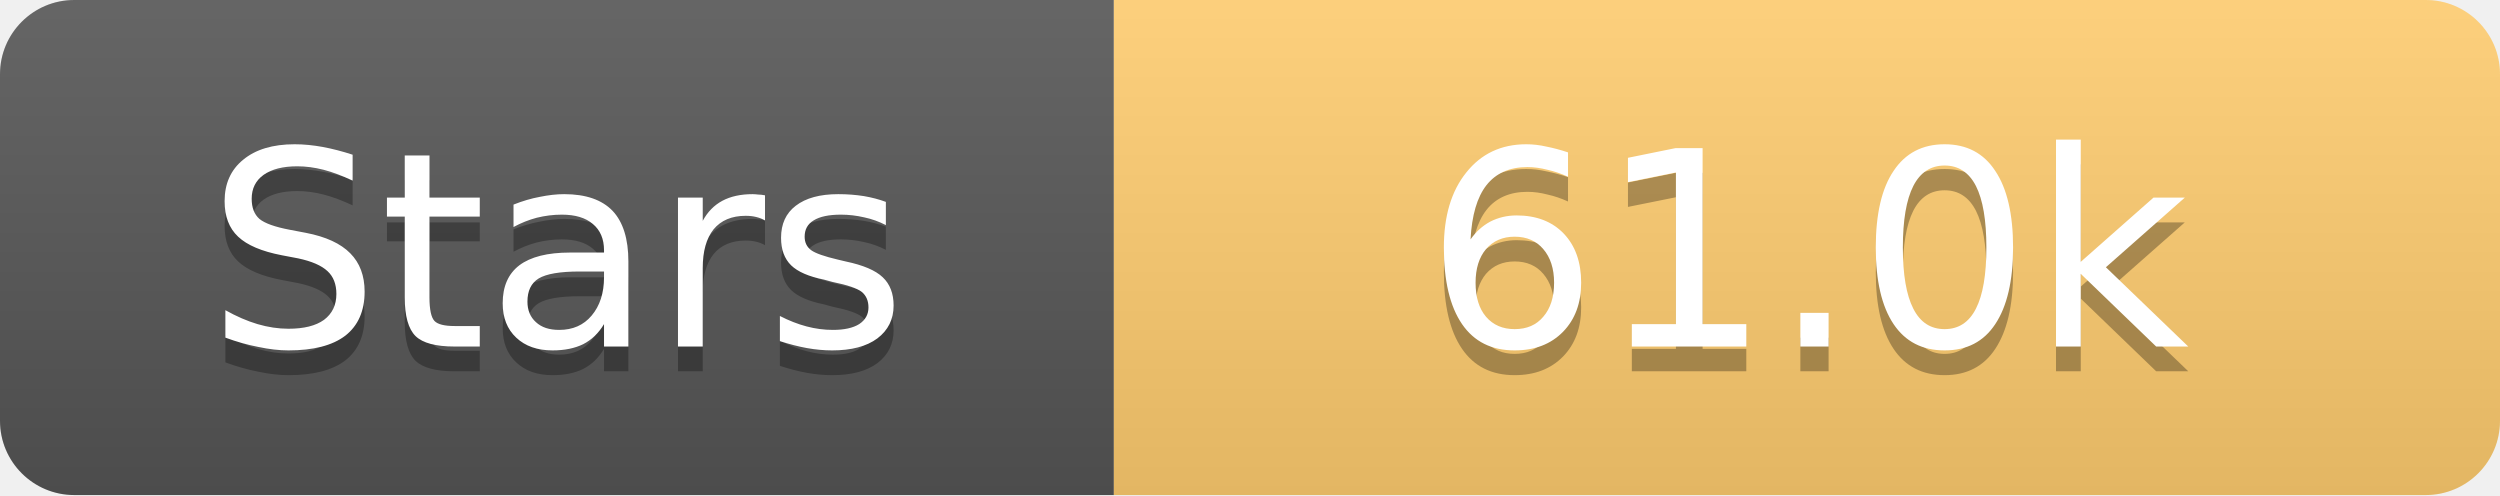
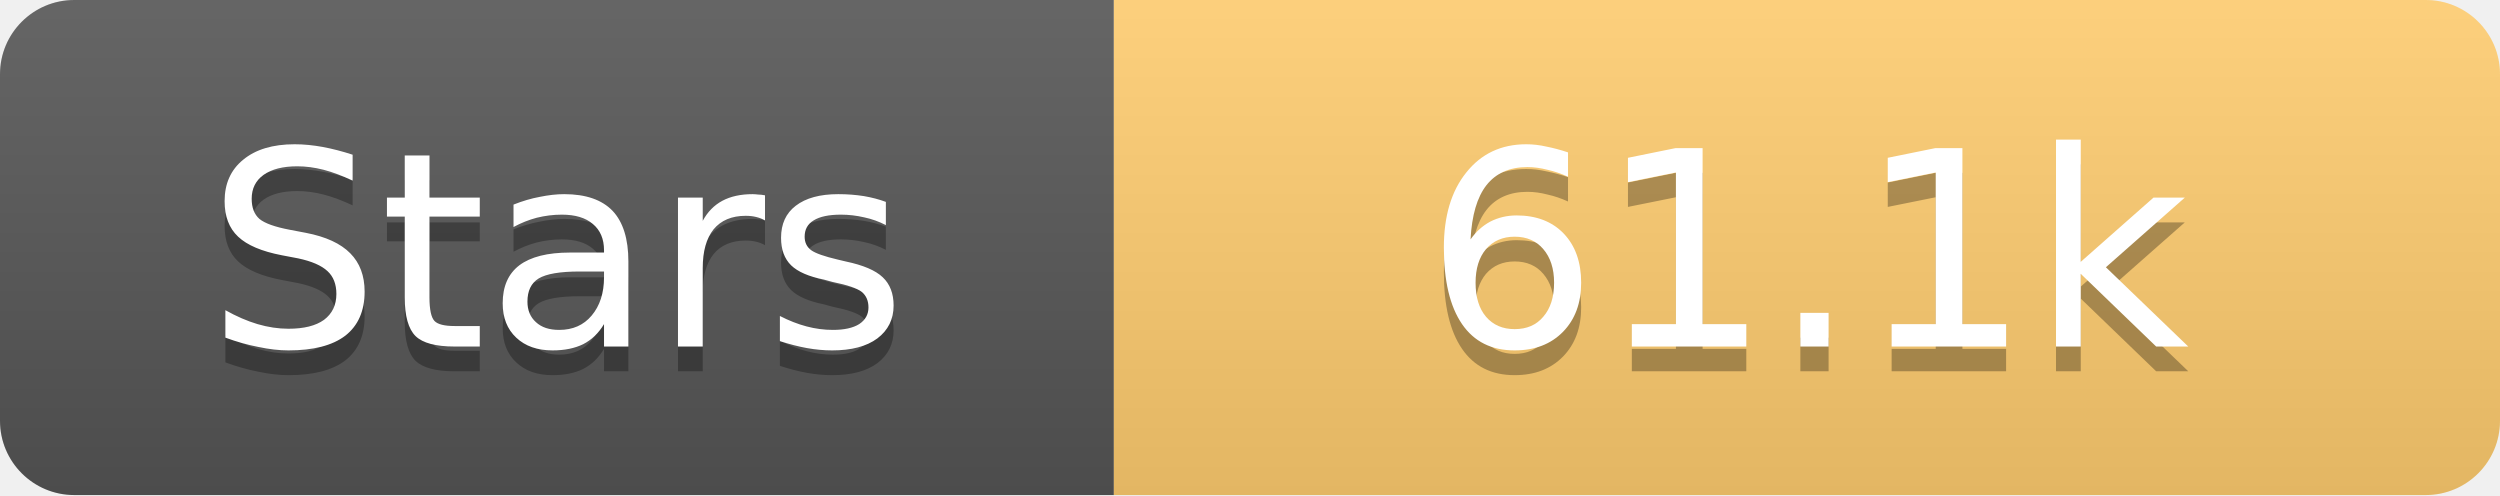
<svg xmlns="http://www.w3.org/2000/svg" width="101" height="20">
  <linearGradient id="s" x2="0" y2="100%">
    <stop offset="0" stop-color="#fff" stop-opacity=".1" />
    <stop offset="1" stop-opacity=".1" />
  </linearGradient>
  <clipPath id="r">
    <rect width="101" height="20" rx="3" fill="#fff" />
  </clipPath>
  <g clip-path="url(#r)">
    <rect width="45" height="20" fill="#555" />
    <rect x="45" width="56" height="20" fill="#fdcb6e" />
    <rect width="101" height="20" fill="url(#s)" />
  </g>
  <g fill="#fff" text-anchor="middle" font-family="Verdana,Geneva,DejaVu Sans,sans-serif" text-rendering="geometricPrecision" font-size="11">
    <text x="22.5" y="15" fill="#010101" fill-opacity=".3">Stars</text>
    <text x="22.5" y="14">Stars</text>
-     <text x="73.0" y="15" fill="#010101" fill-opacity=".3">61.0k</text>
-     <text x="73.0" y="14">61.0k</text>
+     <text x="73.0" y="15" fill="#010101" fill-opacity=".3">61.1k</text>
+     <text x="73.0" y="14">61.1k</text>
  </g>
</svg>
